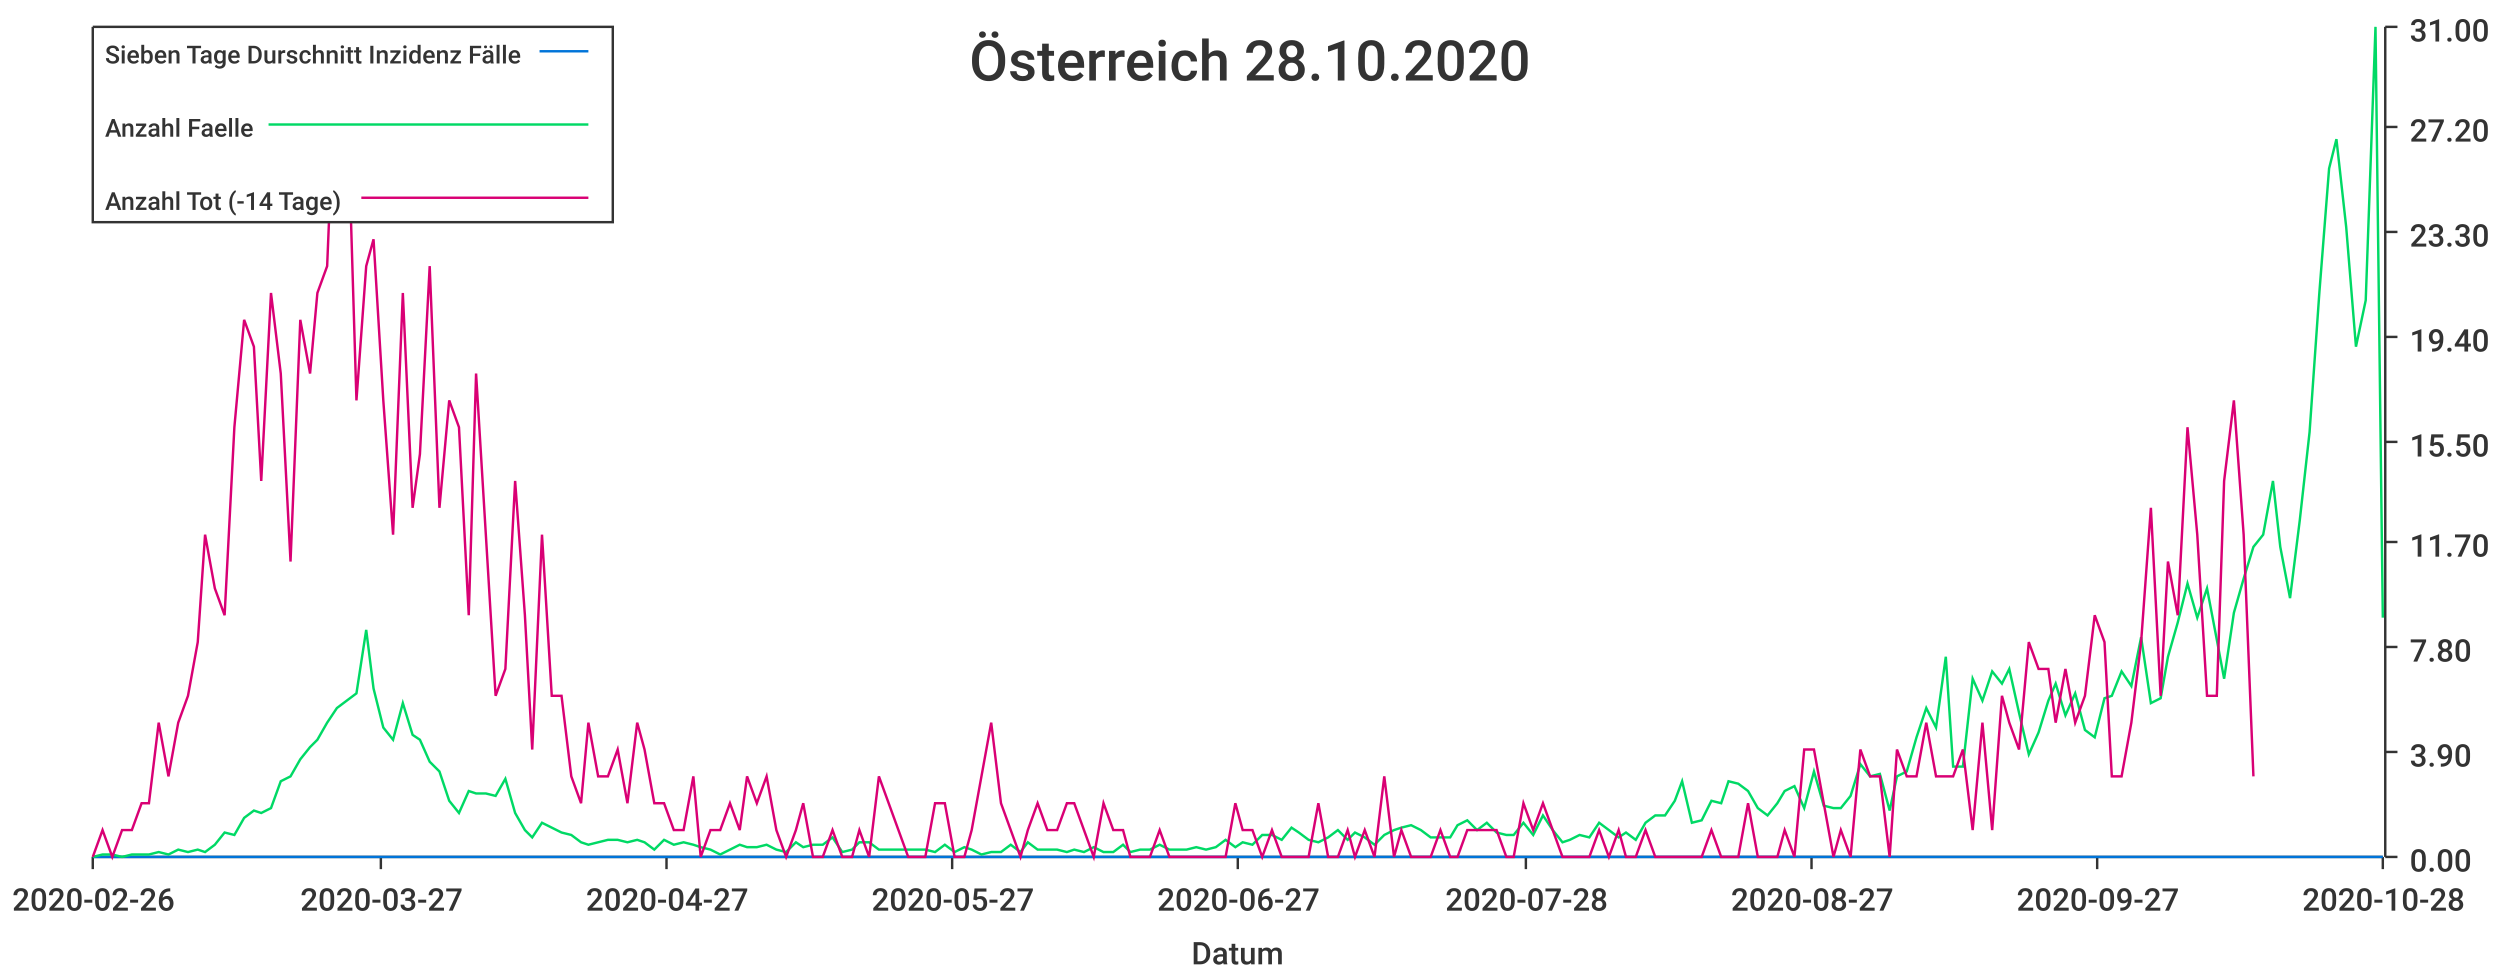
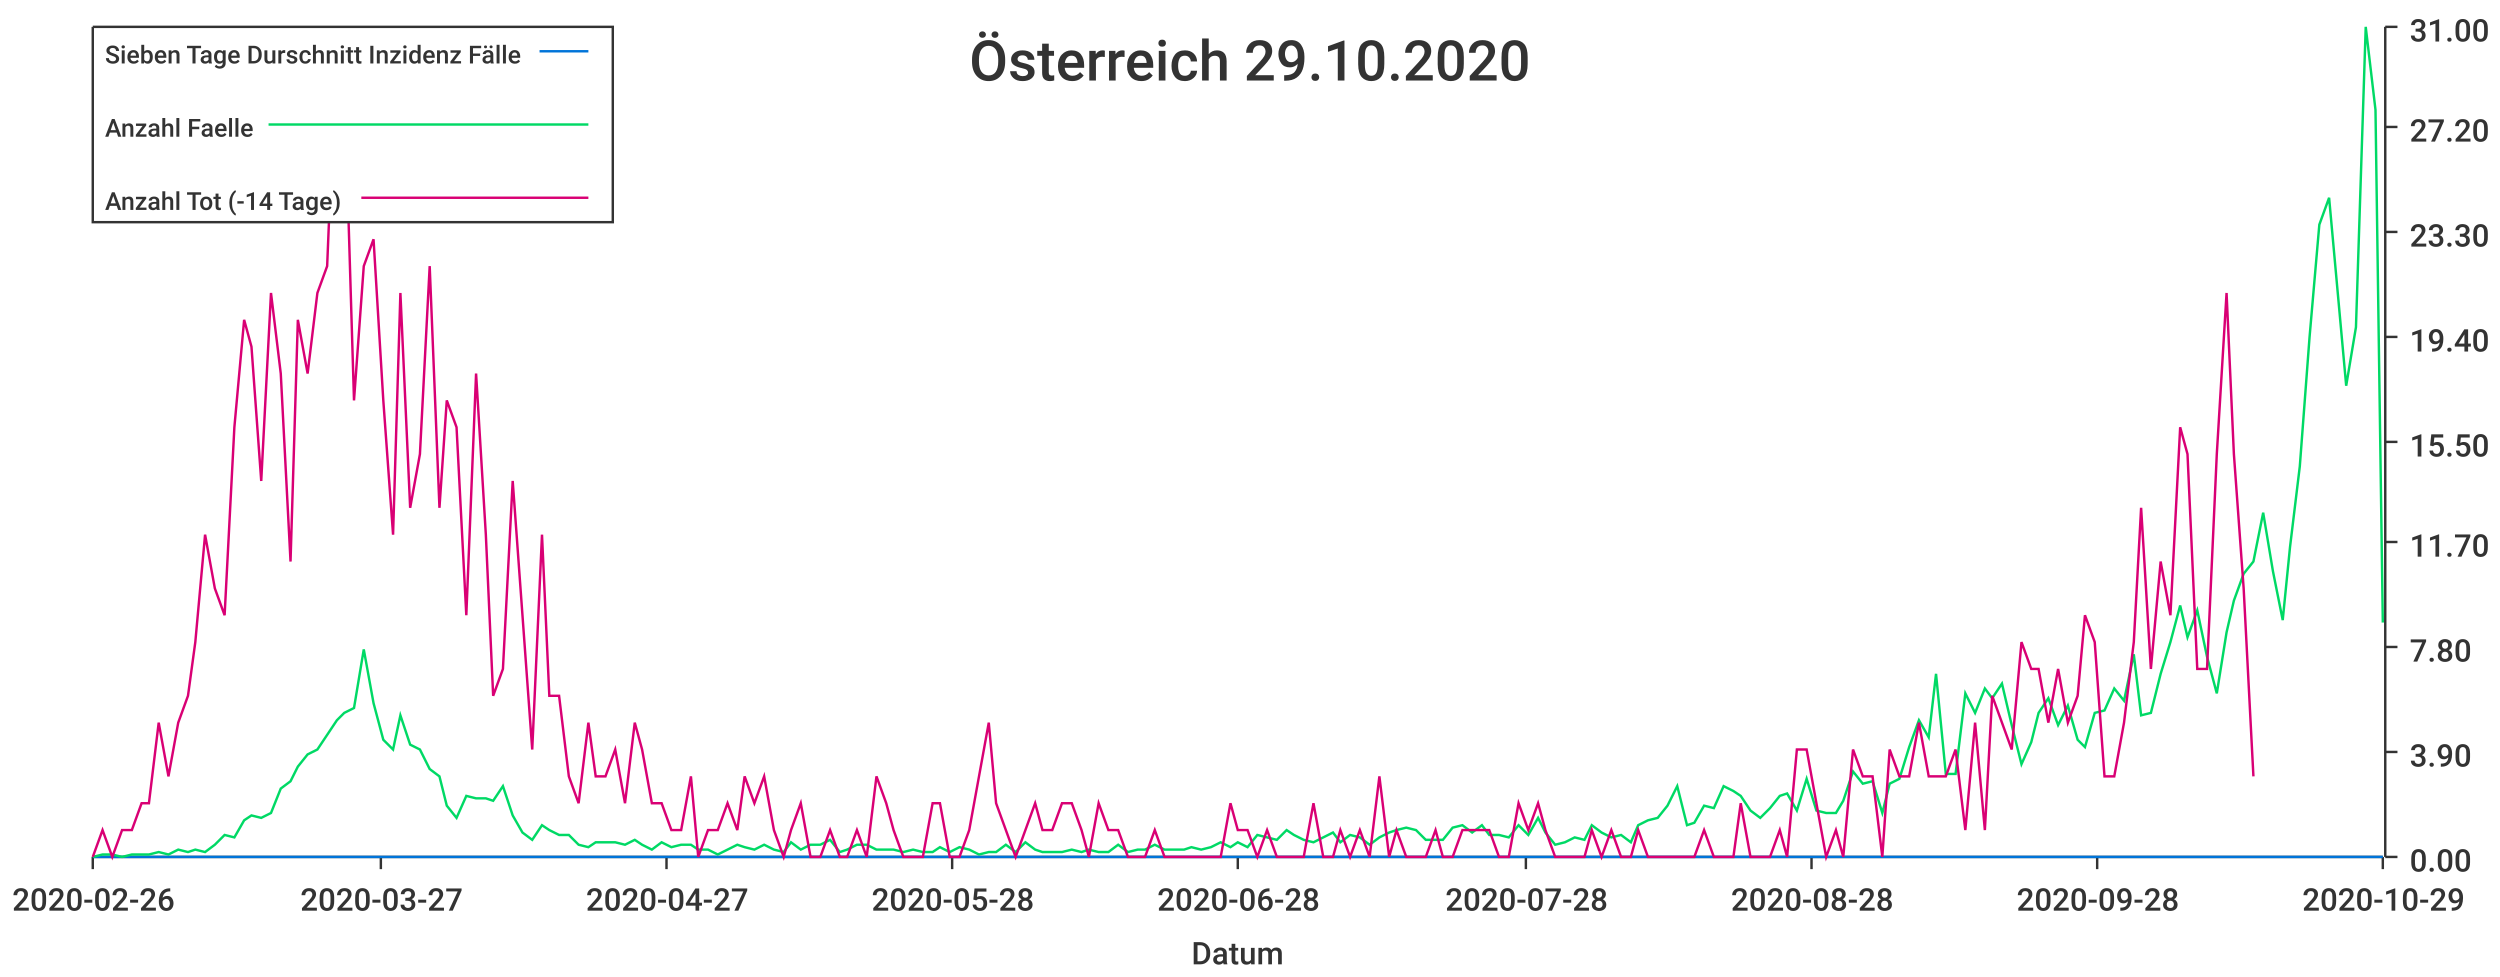
<svg xmlns="http://www.w3.org/2000/svg" width="1024" height="400">\n<path d="M 0 0 L 1024 0 L 1024 400 L 0 400 L 0 0" style="stroke-width:0;stroke:rgba(255,255,255,1.0);fill:rgba(255,255,255,1.0)" />
  <path d="M 38 11 L 976 11 L 976 351 L 38 351 L 38 11" style="stroke-width:0;stroke:rgba(255,255,255,1.0);fill:rgba(255,255,255,1.0)" />
  <path d="M 38 351 L 976 351" style="stroke-width:1;stroke:rgba(51,51,51,1.0);fill:none" />
  <path d="M 38 351 L 38 356" style="stroke-width:1;stroke:rgba(51,51,51,1.0);fill:none" />
  <text x="5" y="373" style="stroke-width:0;stroke:none;fill:rgba(51,51,51,1.0);font-size:12.8px;font-family:'Roboto Medium',sans-serif">2020-02-26</text>
  <path d="M 156 351 L 156 356" style="stroke-width:1;stroke:rgba(51,51,51,1.0);fill:none" />
  <text x="123" y="373" style="stroke-width:0;stroke:none;fill:rgba(51,51,51,1.0);font-size:12.8px;font-family:'Roboto Medium',sans-serif">2020-03-27</text>
  <path d="M 273 351 L 273 356" style="stroke-width:1;stroke:rgba(51,51,51,1.0);fill:none" />
  <text x="240" y="373" style="stroke-width:0;stroke:none;fill:rgba(51,51,51,1.0);font-size:12.8px;font-family:'Roboto Medium',sans-serif">2020-04-27</text>
  <path d="M 390 351 L 390 356" style="stroke-width:1;stroke:rgba(51,51,51,1.0);fill:none" />
-   <text x="357" y="373" style="stroke-width:0;stroke:none;fill:rgba(51,51,51,1.0);font-size:12.8px;font-family:'Roboto Medium',sans-serif">2020-05-27</text>
+   <text x="357" y="373" style="stroke-width:0;stroke:none;fill:rgba(51,51,51,1.0);font-size:12.8px;font-family:'Roboto Medium',sans-serif">2020-05-28</text>
  <path d="M 507 351 L 507 356" style="stroke-width:1;stroke:rgba(51,51,51,1.0);fill:none" />
-   <text x="474" y="373" style="stroke-width:0;stroke:none;fill:rgba(51,51,51,1.0);font-size:12.8px;font-family:'Roboto Medium',sans-serif">2020-06-27</text>
+   <text x="474" y="373" style="stroke-width:0;stroke:none;fill:rgba(51,51,51,1.0);font-size:12.8px;font-family:'Roboto Medium',sans-serif">2020-06-28</text>
  <path d="M 625 351 L 625 356" style="stroke-width:1;stroke:rgba(51,51,51,1.0);fill:none" />
  <text x="592" y="373" style="stroke-width:0;stroke:none;fill:rgba(51,51,51,1.0);font-size:12.8px;font-family:'Roboto Medium',sans-serif">2020-07-28</text>
  <path d="M 742 351 L 742 356" style="stroke-width:1;stroke:rgba(51,51,51,1.0);fill:none" />
-   <text x="709" y="373" style="stroke-width:0;stroke:none;fill:rgba(51,51,51,1.0);font-size:12.8px;font-family:'Roboto Medium',sans-serif">2020-08-27</text>
+   <text x="709" y="373" style="stroke-width:0;stroke:none;fill:rgba(51,51,51,1.0);font-size:12.8px;font-family:'Roboto Medium',sans-serif">2020-08-28</text>
  <path d="M 859 351 L 859 356" style="stroke-width:1;stroke:rgba(51,51,51,1.0);fill:none" />
-   <text x="826" y="373" style="stroke-width:0;stroke:none;fill:rgba(51,51,51,1.0);font-size:12.8px;font-family:'Roboto Medium',sans-serif">2020-09-27</text>
+   <text x="826" y="373" style="stroke-width:0;stroke:none;fill:rgba(51,51,51,1.0);font-size:12.8px;font-family:'Roboto Medium',sans-serif">2020-09-28</text>
  <path d="M 976 351 L 976 356" style="stroke-width:1;stroke:rgba(51,51,51,1.0);fill:none" />
-   <text x="943" y="373" style="stroke-width:0;stroke:none;fill:rgba(51,51,51,1.0);font-size:12.8px;font-family:'Roboto Medium',sans-serif">2020-10-28</text>
+   <text x="943" y="373" style="stroke-width:0;stroke:none;fill:rgba(51,51,51,1.0);font-size:12.8px;font-family:'Roboto Medium',sans-serif">2020-10-29</text>
  <text x="488" y="395" style="stroke-width:0;stroke:none;fill:rgba(51,51,51,1.0);font-size:12.8px;font-family:'Roboto Medium',sans-serif">Datum</text>
  <path d="M 977 351 L 977 11" style="stroke-width:1;stroke:rgba(51,51,51,1.0);fill:none" />
  <path d="M 977 351 L 982 351" style="stroke-width:1;stroke:rgba(51,51,51,1.0);fill:none" />
  <text x="987" y="357" style="stroke-width:0;stroke:none;fill:rgba(51,51,51,1.0);font-size:12.8px;font-family:'Roboto Medium',sans-serif">0.00</text>
  <path d="M 977 308 L 982 308" style="stroke-width:1;stroke:rgba(51,51,51,1.0);fill:none" />
  <text x="987" y="314" style="stroke-width:0;stroke:none;fill:rgba(51,51,51,1.0);font-size:12.8px;font-family:'Roboto Medium',sans-serif">3.90</text>
  <path d="M 977 265 L 982 265" style="stroke-width:1;stroke:rgba(51,51,51,1.0);fill:none" />
  <text x="987" y="271" style="stroke-width:0;stroke:none;fill:rgba(51,51,51,1.0);font-size:12.8px;font-family:'Roboto Medium',sans-serif">7.80</text>
  <path d="M 977 222 L 982 222" style="stroke-width:1;stroke:rgba(51,51,51,1.0);fill:none" />
  <text x="987" y="228" style="stroke-width:0;stroke:none;fill:rgba(51,51,51,1.0);font-size:12.8px;font-family:'Roboto Medium',sans-serif">11.70</text>
  <path d="M 977 181 L 982 181" style="stroke-width:1;stroke:rgba(51,51,51,1.0);fill:none" />
  <text x="987" y="187" style="stroke-width:0;stroke:none;fill:rgba(51,51,51,1.0);font-size:12.8px;font-family:'Roboto Medium',sans-serif">15.50</text>
  <path d="M 977 138 L 982 138" style="stroke-width:1;stroke:rgba(51,51,51,1.0);fill:none" />
  <text x="987" y="144" style="stroke-width:0;stroke:none;fill:rgba(51,51,51,1.0);font-size:12.8px;font-family:'Roboto Medium',sans-serif">19.40</text>
  <path d="M 977 95 L 982 95" style="stroke-width:1;stroke:rgba(51,51,51,1.0);fill:none" />
  <text x="987" y="101" style="stroke-width:0;stroke:none;fill:rgba(51,51,51,1.0);font-size:12.8px;font-family:'Roboto Medium',sans-serif">23.30</text>
  <path d="M 977 52 L 982 52" style="stroke-width:1;stroke:rgba(51,51,51,1.0);fill:none" />
  <text x="987" y="58" style="stroke-width:0;stroke:none;fill:rgba(51,51,51,1.0);font-size:12.8px;font-family:'Roboto Medium',sans-serif">27.20</text>
  <path d="M 977 11 L 982 11" style="stroke-width:1;stroke:rgba(51,51,51,1.0);fill:none" />
  <text x="987" y="17" style="stroke-width:0;stroke:none;fill:rgba(51,51,51,1.0);font-size:12.8px;font-family:'Roboto Medium',sans-serif">31.00</text>
-   <path d="M 38 351 L 42 351 L 46 351 L 50 351 L 54 351 L 58 351 L 61 351 L 65 351 L 69 351 L 73 351 L 77 351 L 81 351 L 84 351 L 88 351 L 92 351 L 96 351 L 100 351 L 104 351 L 107 351 L 111 351 L 115 351 L 119 351 L 123 351 L 127 351 L 130 351 L 134 351 L 138 351 L 142 351 L 146 351 L 150 351 L 153 351 L 157 351 L 161 351 L 165 351 L 169 351 L 172 351 L 176 351 L 180 351 L 184 351 L 188 351 L 192 351 L 195 351 L 199 351 L 203 351 L 207 351 L 211 351 L 215 351 L 218 351 L 222 351 L 226 351 L 230 351 L 234 351 L 238 351 L 241 351 L 245 351 L 249 351 L 253 351 L 257 351 L 261 351 L 264 351 L 268 351 L 272 351 L 276 351 L 280 351 L 284 351 L 287 351 L 291 351 L 295 351 L 299 351 L 303 351 L 306 351 L 310 351 L 314 351 L 318 351 L 322 351 L 326 351 L 329 351 L 333 351 L 337 351 L 341 351 L 345 351 L 349 351 L 352 351 L 356 351 L 360 351 L 364 351 L 368 351 L 372 351 L 375 351 L 379 351 L 383 351 L 387 351 L 391 351 L 395 351 L 398 351 L 402 351 L 406 351 L 410 351 L 414 351 L 418 351 L 421 351 L 425 351 L 429 351 L 433 351 L 437 351 L 440 351 L 444 351 L 448 351 L 452 351 L 456 351 L 460 351 L 463 351 L 467 351 L 471 351 L 475 351 L 479 351 L 483 351 L 486 351 L 490 351 L 494 351 L 498 351 L 502 351 L 506 351 L 509 351 L 513 351 L 517 351 L 521 351 L 525 351 L 529 351 L 532 351 L 536 351 L 540 351 L 544 351 L 548 351 L 552 351 L 555 351 L 559 351 L 563 351 L 567 351 L 571 351 L 574 351 L 578 351 L 582 351 L 586 351 L 590 351 L 594 351 L 597 351 L 601 351 L 605 351 L 609 351 L 613 351 L 617 351 L 620 351 L 624 351 L 628 351 L 632 351 L 636 351 L 640 351 L 643 351 L 647 351 L 651 351 L 655 351 L 659 351 L 663 351 L 666 351 L 670 351 L 674 351 L 678 351 L 682 351 L 686 351 L 689 351 L 693 351 L 697 351 L 701 351 L 705 351 L 708 351 L 712 351 L 716 351 L 720 351 L 724 351 L 728 351 L 731 351 L 735 351 L 739 351 L 743 351 L 747 351 L 751 351 L 754 351 L 758 351 L 762 351 L 766 351 L 770 351 L 774 351 L 777 351 L 781 351 L 785 351 L 789 351 L 793 351 L 797 351 L 800 351 L 804 351 L 808 351 L 812 351 L 816 351 L 820 351 L 823 351 L 827 351 L 831 351 L 835 351 L 839 351 L 842 351 L 846 351 L 850 351 L 854 351 L 858 351 L 862 351 L 865 351 L 869 351 L 873 351 L 877 351 L 881 351 L 885 351 L 888 351 L 892 351 L 896 351 L 900 351 L 904 351 L 908 351 L 911 351 L 915 351 L 919 351 L 923 351 L 927 351 L 931 351 L 934 351 L 938 351 L 942 351 L 946 351 L 950 351 L 954 351 L 957 351 L 961 351 L 965 351 L 969 351 L 973 351 L 976 351" style="stroke-width:1;stroke:rgba(0,116,217,1.0);fill:none" />
-   <path d="M 38 351 L 42 350 L 46 350 L 50 351 L 54 350 L 58 350 L 61 350 L 65 349 L 69 350 L 73 348 L 77 349 L 81 348 L 84 349 L 88 346 L 92 341 L 96 342 L 100 335 L 104 332 L 107 333 L 111 331 L 115 320 L 119 318 L 123 311 L 127 306 L 130 303 L 134 296 L 138 290 L 142 287 L 146 284 L 150 258 L 153 282 L 157 298 L 161 303 L 165 288 L 169 301 L 172 303 L 176 312 L 180 316 L 184 328 L 188 333 L 192 324 L 195 325 L 199 325 L 203 326 L 207 319 L 211 333 L 215 340 L 218 343 L 222 337 L 226 339 L 230 341 L 234 342 L 238 345 L 241 346 L 245 345 L 249 344 L 253 344 L 257 345 L 261 344 L 264 345 L 268 348 L 272 344 L 276 346 L 280 345 L 284 346 L 287 347 L 291 348 L 295 350 L 299 348 L 303 346 L 306 347 L 310 347 L 314 346 L 318 348 L 322 349 L 326 345 L 329 347 L 333 346 L 337 346 L 341 343 L 345 349 L 349 348 L 352 345 L 356 345 L 360 348 L 364 348 L 368 348 L 372 348 L 375 348 L 379 348 L 383 349 L 387 346 L 391 349 L 395 347 L 398 348 L 402 350 L 406 349 L 410 349 L 414 346 L 418 349 L 421 345 L 425 348 L 429 348 L 433 348 L 437 349 L 440 348 L 444 349 L 448 347 L 452 349 L 456 349 L 460 346 L 463 349 L 467 348 L 471 348 L 475 346 L 479 348 L 483 348 L 486 348 L 490 347 L 494 348 L 498 347 L 502 344 L 506 347 L 509 345 L 513 346 L 517 342 L 521 342 L 525 344 L 529 339 L 532 341 L 536 344 L 540 345 L 544 343 L 548 340 L 552 344 L 555 341 L 559 343 L 563 346 L 567 342 L 571 340 L 574 339 L 578 338 L 582 340 L 586 343 L 590 343 L 594 343 L 597 338 L 601 336 L 605 340 L 609 337 L 613 341 L 617 342 L 620 342 L 624 337 L 628 342 L 632 334 L 636 340 L 640 345 L 643 344 L 647 342 L 651 343 L 655 337 L 659 340 L 663 343 L 666 341 L 670 344 L 674 337 L 678 334 L 682 334 L 686 328 L 689 320 L 693 337 L 697 336 L 701 328 L 705 329 L 708 320 L 712 321 L 716 324 L 720 331 L 724 334 L 728 329 L 731 324 L 735 322 L 739 331 L 743 316 L 747 330 L 751 331 L 754 331 L 758 326 L 762 313 L 766 318 L 770 317 L 774 332 L 777 318 L 781 316 L 785 302 L 789 290 L 793 298 L 797 269 L 800 314 L 804 314 L 808 278 L 812 287 L 816 275 L 820 280 L 823 274 L 827 292 L 831 309 L 835 300 L 839 287 L 842 280 L 846 293 L 850 284 L 854 299 L 858 302 L 862 286 L 865 285 L 869 275 L 873 281 L 877 261 L 881 288 L 885 286 L 888 269 L 892 255 L 896 239 L 900 253 L 904 241 L 908 262 L 911 278 L 915 251 L 919 237 L 923 224 L 927 219 L 931 197 L 934 224 L 938 245 L 942 213 L 946 177 L 950 120 L 954 69 L 957 57 L 961 93 L 965 142 L 969 123 L 973 11 L 976 253" style="stroke-width:1;stroke:rgba(0,217,101,1.0);fill:none" />
-   <path d="M 38 351 L 42 340 L 46 351 L 50 340 L 54 340 L 58 329 L 61 329 L 65 296 L 69 318 L 73 296 L 77 285 L 81 263 L 84 219 L 88 241 L 92 252 L 96 175 L 100 131 L 104 142 L 107 197 L 111 120 L 115 153 L 119 230 L 123 131 L 127 153 L 130 120 L 134 109 L 138 11 L 142 32 L 146 164 L 150 109 L 153 98 L 157 164 L 161 219 L 165 120 L 169 208 L 172 186 L 176 109 L 180 208 L 184 164 L 188 175 L 192 252 L 195 153 L 199 219 L 203 285 L 207 274 L 211 197 L 215 252 L 218 307 L 222 219 L 226 285 L 230 285 L 234 318 L 238 329 L 241 296 L 245 318 L 249 318 L 253 307 L 257 329 L 261 296 L 264 307 L 268 329 L 272 329 L 276 340 L 280 340 L 284 318 L 287 351 L 291 340 L 295 340 L 299 329 L 303 340 L 306 318 L 310 329 L 314 318 L 318 340 L 322 351 L 326 340 L 329 329 L 333 351 L 337 351 L 341 340 L 345 351 L 349 351 L 352 340 L 356 351 L 360 318 L 364 329 L 368 340 L 372 351 L 375 351 L 379 351 L 383 329 L 387 329 L 391 351 L 395 351 L 398 340 L 402 318 L 406 296 L 410 329 L 414 340 L 418 351 L 421 340 L 425 329 L 429 340 L 433 340 L 437 329 L 440 329 L 444 340 L 448 351 L 452 329 L 456 340 L 460 340 L 463 351 L 467 351 L 471 351 L 475 340 L 479 351 L 483 351 L 486 351 L 490 351 L 494 351 L 498 351 L 502 351 L 506 329 L 509 340 L 513 340 L 517 351 L 521 340 L 525 351 L 529 351 L 532 351 L 536 351 L 540 329 L 544 351 L 548 351 L 552 340 L 555 351 L 559 340 L 563 351 L 567 318 L 571 351 L 574 340 L 578 351 L 582 351 L 586 351 L 590 340 L 594 351 L 597 351 L 601 340 L 605 340 L 609 340 L 613 340 L 617 351 L 620 351 L 624 329 L 628 340 L 632 329 L 636 340 L 640 351 L 643 351 L 647 351 L 651 351 L 655 340 L 659 351 L 663 340 L 666 351 L 670 351 L 674 340 L 678 351 L 682 351 L 686 351 L 689 351 L 693 351 L 697 351 L 701 340 L 705 351 L 708 351 L 712 351 L 716 329 L 720 351 L 724 351 L 728 351 L 731 340 L 735 351 L 739 307 L 743 307 L 747 329 L 751 351 L 754 340 L 758 351 L 762 307 L 766 318 L 770 318 L 774 351 L 777 307 L 781 318 L 785 318 L 789 296 L 793 318 L 797 318 L 800 318 L 804 307 L 808 340 L 812 296 L 816 340 L 820 285 L 823 296 L 827 307 L 831 263 L 835 274 L 839 274 L 842 296 L 846 274 L 850 296 L 854 285 L 858 252 L 862 263 L 865 318 L 869 318 L 873 296 L 877 263 L 881 208 L 885 285 L 888 230 L 892 252 L 896 175 L 900 219 L 904 285 L 908 285 L 911 197 L 915 164 L 919 219 L 923 318" style="stroke-width:1;stroke:rgba(217,0,116,1.0);fill:none" />
-   <text x="397" y="33" style="stroke-width:0;stroke:none;fill:rgba(51,51,51,1.0);font-size:23.0px;font-family:'Roboto Medium',sans-serif">Österreich 28.10.2020</text>
+   <path d="M 38 351 L 42 351 L 46 351 L 50 351 L 54 351 L 58 351 L 61 351 L 65 351 L 69 351 L 73 351 L 77 351 L 80 351 L 84 351 L 88 351 L 92 351 L 96 351 L 100 351 L 103 351 L 107 351 L 111 351 L 115 351 L 119 351 L 122 351 L 126 351 L 130 351 L 134 351 L 138 351 L 141 351 L 145 351 L 149 351 L 153 351 L 157 351 L 161 351 L 164 351 L 168 351 L 172 351 L 176 351 L 180 351 L 183 351 L 187 351 L 191 351 L 195 351 L 199 351 L 202 351 L 206 351 L 210 351 L 214 351 L 218 351 L 222 351 L 225 351 L 229 351 L 233 351 L 237 351 L 241 351 L 244 351 L 248 351 L 252 351 L 256 351 L 260 351 L 263 351 L 267 351 L 271 351 L 275 351 L 279 351 L 283 351 L 286 351 L 290 351 L 294 351 L 298 351 L 302 351 L 305 351 L 309 351 L 313 351 L 317 351 L 321 351 L 324 351 L 328 351 L 332 351 L 336 351 L 340 351 L 344 351 L 347 351 L 351 351 L 355 351 L 359 351 L 363 351 L 366 351 L 370 351 L 374 351 L 378 351 L 382 351 L 385 351 L 389 351 L 393 351 L 397 351 L 401 351 L 405 351 L 408 351 L 412 351 L 416 351 L 420 351 L 424 351 L 427 351 L 431 351 L 435 351 L 439 351 L 443 351 L 446 351 L 450 351 L 454 351 L 458 351 L 462 351 L 466 351 L 469 351 L 473 351 L 477 351 L 481 351 L 485 351 L 488 351 L 492 351 L 496 351 L 500 351 L 504 351 L 507 351 L 511 351 L 515 351 L 519 351 L 523 351 L 527 351 L 530 351 L 534 351 L 538 351 L 542 351 L 546 351 L 549 351 L 553 351 L 557 351 L 561 351 L 565 351 L 569 351 L 572 351 L 576 351 L 580 351 L 584 351 L 588 351 L 591 351 L 595 351 L 599 351 L 603 351 L 607 351 L 610 351 L 614 351 L 618 351 L 622 351 L 626 351 L 630 351 L 633 351 L 637 351 L 641 351 L 645 351 L 649 351 L 652 351 L 656 351 L 660 351 L 664 351 L 668 351 L 671 351 L 675 351 L 679 351 L 683 351 L 687 351 L 691 351 L 694 351 L 698 351 L 702 351 L 706 351 L 710 351 L 713 351 L 717 351 L 721 351 L 725 351 L 729 351 L 732 351 L 736 351 L 740 351 L 744 351 L 748 351 L 752 351 L 755 351 L 759 351 L 763 351 L 767 351 L 771 351 L 774 351 L 778 351 L 782 351 L 786 351 L 790 351 L 793 351 L 797 351 L 801 351 L 805 351 L 809 351 L 813 351 L 816 351 L 820 351 L 824 351 L 828 351 L 832 351 L 835 351 L 839 351 L 843 351 L 847 351 L 851 351 L 854 351 L 858 351 L 862 351 L 866 351 L 870 351 L 874 351 L 877 351 L 881 351 L 885 351 L 889 351 L 893 351 L 896 351 L 900 351 L 904 351 L 908 351 L 912 351 L 915 351 L 919 351 L 923 351 L 927 351 L 931 351 L 935 351 L 938 351 L 942 351 L 946 351 L 950 351 L 954 351 L 957 351 L 961 351 L 965 351 L 969 351 L 973 351 L 976 351" style="stroke-width:1;stroke:rgba(0,116,217,1.0);fill:none" />
+   <path d="M 38 351 L 42 350 L 46 350 L 50 351 L 54 350 L 58 350 L 61 350 L 65 349 L 69 350 L 73 348 L 77 349 L 80 348 L 84 349 L 88 346 L 92 342 L 96 343 L 100 336 L 103 334 L 107 335 L 111 333 L 115 323 L 119 320 L 122 314 L 126 309 L 130 307 L 134 301 L 138 295 L 141 292 L 145 290 L 149 266 L 153 288 L 157 303 L 161 307 L 164 293 L 168 305 L 172 307 L 176 315 L 180 318 L 183 330 L 187 335 L 191 326 L 195 327 L 199 327 L 202 328 L 206 322 L 210 334 L 214 341 L 218 344 L 222 338 L 225 340 L 229 342 L 233 342 L 237 346 L 241 347 L 244 345 L 248 345 L 252 345 L 256 346 L 260 344 L 263 346 L 267 348 L 271 345 L 275 347 L 279 346 L 283 346 L 286 348 L 290 348 L 294 350 L 298 348 L 302 346 L 305 347 L 309 348 L 313 346 L 317 348 L 321 349 L 324 345 L 328 348 L 332 346 L 336 346 L 340 344 L 344 349 L 347 348 L 351 346 L 355 346 L 359 348 L 363 348 L 366 348 L 370 349 L 374 348 L 378 349 L 382 349 L 385 347 L 389 349 L 393 347 L 397 348 L 401 350 L 405 349 L 408 349 L 412 346 L 416 349 L 420 345 L 424 348 L 427 349 L 431 349 L 435 349 L 439 348 L 443 349 L 446 348 L 450 349 L 454 349 L 458 346 L 462 349 L 466 348 L 469 348 L 473 346 L 477 348 L 481 348 L 485 348 L 488 347 L 492 348 L 496 347 L 500 345 L 504 347 L 507 345 L 511 347 L 515 342 L 519 343 L 523 344 L 527 340 L 530 342 L 534 344 L 538 345 L 542 343 L 546 341 L 549 345 L 553 342 L 557 343 L 561 346 L 565 343 L 569 341 L 572 340 L 576 339 L 580 340 L 584 344 L 588 344 L 591 344 L 595 339 L 599 338 L 603 341 L 607 338 L 610 342 L 614 342 L 618 343 L 622 338 L 626 342 L 630 335 L 633 341 L 637 346 L 641 345 L 645 343 L 649 344 L 652 338 L 656 341 L 660 343 L 664 342 L 668 345 L 671 338 L 675 336 L 679 335 L 683 330 L 687 322 L 691 338 L 694 337 L 698 330 L 702 331 L 706 322 L 710 324 L 713 326 L 717 332 L 721 335 L 725 331 L 729 326 L 732 325 L 736 332 L 740 319 L 744 332 L 748 333 L 752 333 L 755 328 L 759 316 L 763 321 L 767 320 L 771 333 L 774 321 L 778 319 L 782 306 L 786 295 L 790 302 L 793 276 L 797 317 L 801 317 L 805 284 L 809 292 L 813 282 L 816 286 L 820 280 L 824 297 L 828 313 L 832 304 L 835 292 L 839 286 L 843 297 L 847 289 L 851 303 L 854 306 L 858 292 L 862 291 L 866 282 L 870 287 L 874 268 L 877 293 L 881 292 L 885 276 L 889 263 L 893 248 L 896 261 L 900 250 L 904 269 L 908 284 L 912 259 L 915 246 L 919 235 L 923 230 L 927 210 L 931 234 L 935 254 L 938 224 L 942 191 L 946 138 L 950 92 L 954 81 L 957 114 L 961 158 L 965 134 L 969 11 L 973 45 L 976 255" style="stroke-width:1;stroke:rgba(0,217,101,1.0);fill:none" />
+   <path d="M 38 351 L 42 340 L 46 351 L 50 340 L 54 340 L 58 329 L 61 329 L 65 296 L 69 318 L 73 296 L 77 285 L 80 263 L 84 219 L 88 241 L 92 252 L 96 175 L 100 131 L 103 142 L 107 197 L 111 120 L 115 153 L 119 230 L 122 131 L 126 153 L 130 120 L 134 109 L 138 11 L 141 32 L 145 164 L 149 109 L 153 98 L 157 164 L 161 219 L 164 120 L 168 208 L 172 186 L 176 109 L 180 208 L 183 164 L 187 175 L 191 252 L 195 153 L 199 219 L 202 285 L 206 274 L 210 197 L 214 252 L 218 307 L 222 219 L 225 285 L 229 285 L 233 318 L 237 329 L 241 296 L 244 318 L 248 318 L 252 307 L 256 329 L 260 296 L 263 307 L 267 329 L 271 329 L 275 340 L 279 340 L 283 318 L 286 351 L 290 340 L 294 340 L 298 329 L 302 340 L 305 318 L 309 329 L 313 318 L 317 340 L 321 351 L 324 340 L 328 329 L 332 351 L 336 351 L 340 340 L 344 351 L 347 351 L 351 340 L 355 351 L 359 318 L 363 329 L 366 340 L 370 351 L 374 351 L 378 351 L 382 329 L 385 329 L 389 351 L 393 351 L 397 340 L 401 318 L 405 296 L 408 329 L 412 340 L 416 351 L 420 340 L 424 329 L 427 340 L 431 340 L 435 329 L 439 329 L 443 340 L 446 351 L 450 329 L 454 340 L 458 340 L 462 351 L 466 351 L 469 351 L 473 340 L 477 351 L 481 351 L 485 351 L 488 351 L 492 351 L 496 351 L 500 351 L 504 329 L 507 340 L 511 340 L 515 351 L 519 340 L 523 351 L 527 351 L 530 351 L 534 351 L 538 329 L 542 351 L 546 351 L 549 340 L 553 351 L 557 340 L 561 351 L 565 318 L 569 351 L 572 340 L 576 351 L 580 351 L 584 351 L 588 340 L 591 351 L 595 351 L 599 340 L 603 340 L 607 340 L 610 340 L 614 351 L 618 351 L 622 329 L 626 340 L 630 329 L 633 340 L 637 351 L 641 351 L 645 351 L 649 351 L 652 340 L 656 351 L 660 340 L 664 351 L 668 351 L 671 340 L 675 351 L 679 351 L 683 351 L 687 351 L 691 351 L 694 351 L 698 340 L 702 351 L 706 351 L 710 351 L 713 329 L 717 351 L 721 351 L 725 351 L 729 340 L 732 351 L 736 307 L 740 307 L 744 329 L 748 351 L 752 340 L 755 351 L 759 307 L 763 318 L 767 318 L 771 351 L 774 307 L 778 318 L 782 318 L 786 296 L 790 318 L 793 318 L 797 318 L 801 307 L 805 340 L 809 296 L 813 340 L 816 285 L 820 296 L 824 307 L 828 263 L 832 274 L 835 274 L 839 296 L 843 274 L 847 296 L 851 285 L 854 252 L 858 263 L 862 318 L 866 318 L 870 296 L 874 263 L 877 208 L 881 274 L 885 230 L 889 252 L 893 175 L 896 186 L 900 274 L 904 274 L 908 186 L 912 120 L 915 186 L 919 241 L 923 318" style="stroke-width:1;stroke:rgba(217,0,116,1.0);fill:none" />
+   <text x="397" y="33" style="stroke-width:0;stroke:none;fill:rgba(51,51,51,1.0);font-size:23.0px;font-family:'Roboto Medium',sans-serif">Österreich 29.10.2020</text>
  <path d="M 38 11 L 251 11 L 251 91 L 38 91 L 38 11" style="stroke-width:1;stroke:rgba(51,51,51,1.0);fill:rgba(255,255,255,1.0)" />
  <text x="43" y="26" style="stroke-width:0;stroke:none;fill:rgba(51,51,51,1.0);font-size:10.2px;font-family:'Roboto Medium',sans-serif">Sieben Tage Durschnitt Inzidenz Fälle</text>
  <path d="M 221 21 L 241 21" style="stroke-width:1;stroke:rgba(0,116,217,1.0);fill:none" />
  <text x="43" y="56" style="stroke-width:0;stroke:none;fill:rgba(51,51,51,1.0);font-size:10.2px;font-family:'Roboto Medium',sans-serif">Anzahl Faelle</text>
  <path d="M 110 51 L 241 51" style="stroke-width:1;stroke:rgba(0,217,101,1.0);fill:none" />
  <text x="43" y="86" style="stroke-width:0;stroke:none;fill:rgba(51,51,51,1.0);font-size:10.2px;font-family:'Roboto Medium',sans-serif">Anzahl Tot (-14 Tage)</text>
  <path d="M 148 81 L 241 81" style="stroke-width:1;stroke:rgba(217,0,116,1.0);fill:none" />
</svg>
